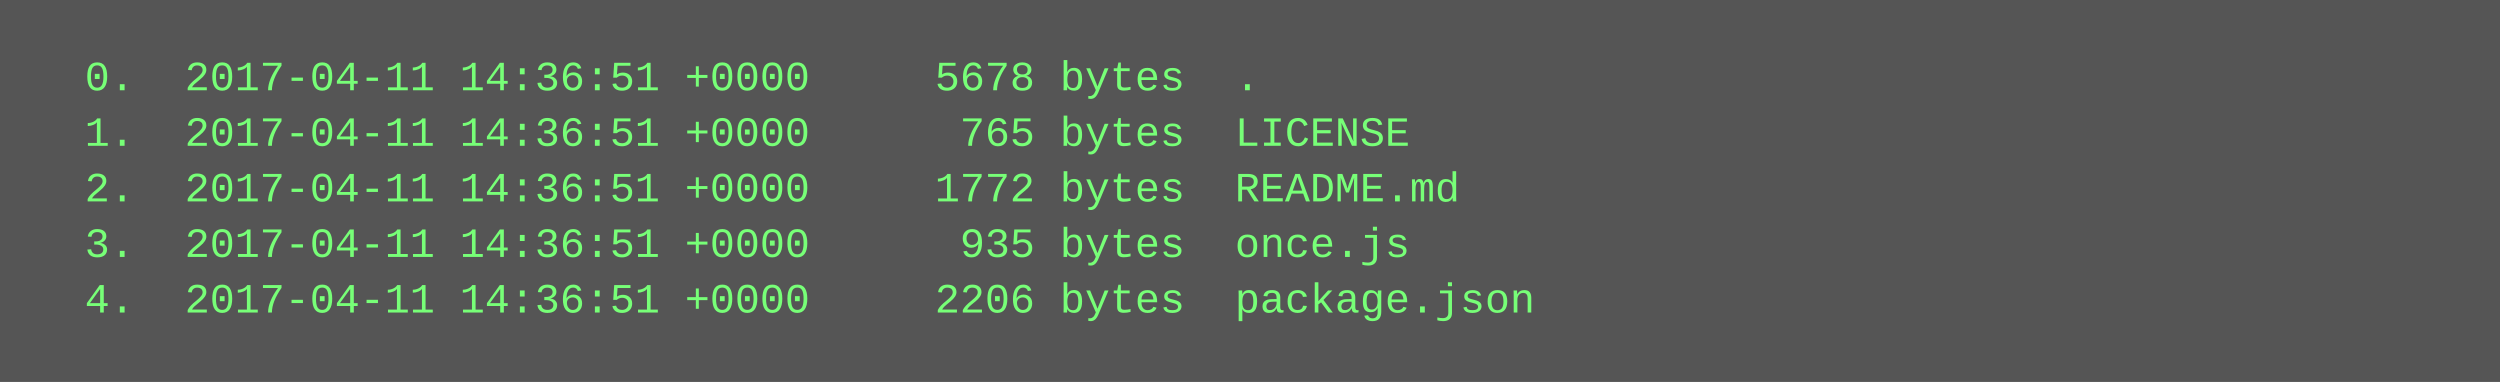
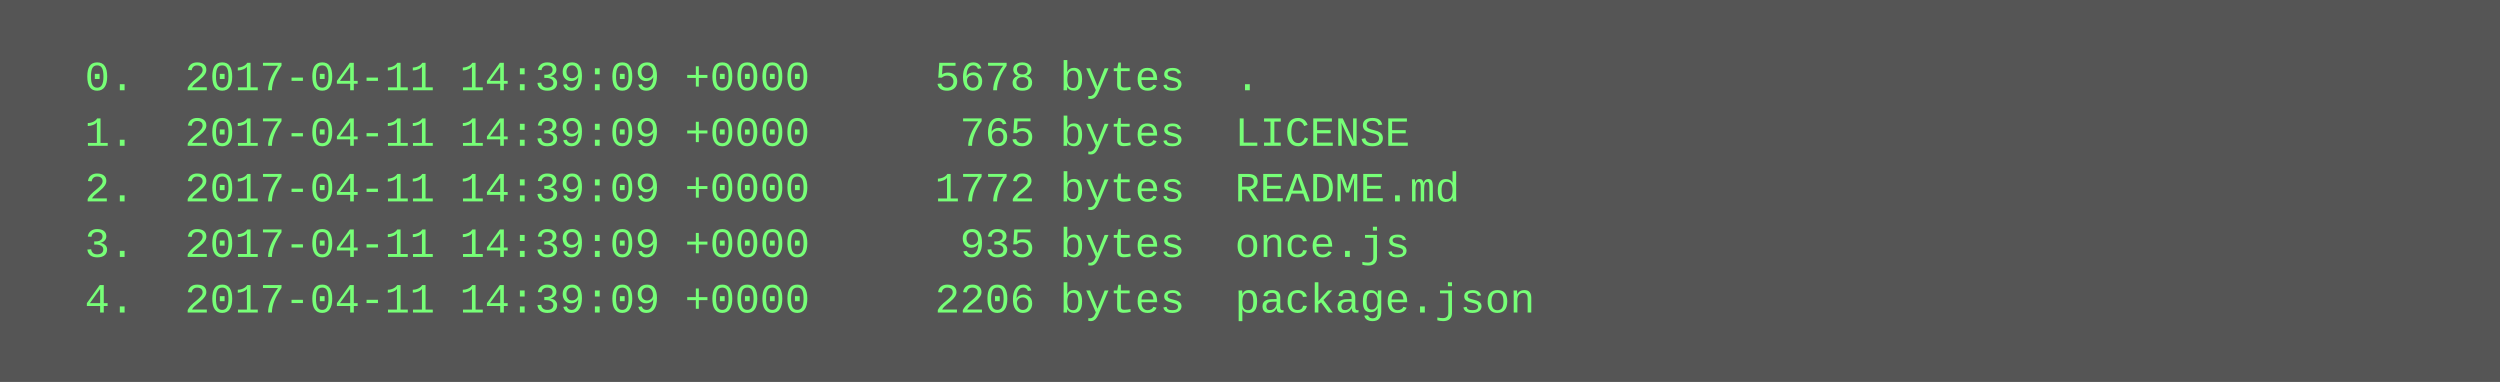
<svg xmlns="http://www.w3.org/2000/svg" height="110" width="720">
  <rect height="110" fill="#555" width="720" />
  <text fill="#7f7" font-family="Courier New" font-size="12" xml:space="preserve">
-     <tspan x="10" y="26">  0.  2017-04-11 14:36:51 +0000     5678 bytes  .</tspan>
-     <tspan x="10" y="42">  1.  2017-04-11 14:36:51 +0000      765 bytes  LICENSE</tspan>
-     <tspan x="10" y="58">  2.  2017-04-11 14:36:51 +0000     1772 bytes  README.md</tspan>
-     <tspan x="10" y="74">  3.  2017-04-11 14:36:51 +0000      935 bytes  once.js</tspan>
-     <tspan x="10" y="90">  4.  2017-04-11 14:36:51 +0000     2206 bytes  package.json</tspan>
+     <tspan x="10" y="26">  0.  2017-04-11 14:39:09 +0000     5678 bytes  .</tspan>
+     <tspan x="10" y="42">  1.  2017-04-11 14:39:09 +0000      765 bytes  LICENSE</tspan>
+     <tspan x="10" y="58">  2.  2017-04-11 14:39:09 +0000     1772 bytes  README.md</tspan>
+     <tspan x="10" y="74">  3.  2017-04-11 14:39:09 +0000      935 bytes  once.js</tspan>
+     <tspan x="10" y="90">  4.  2017-04-11 14:39:09 +0000     2206 bytes  package.json</tspan>
  </text>
</svg>
